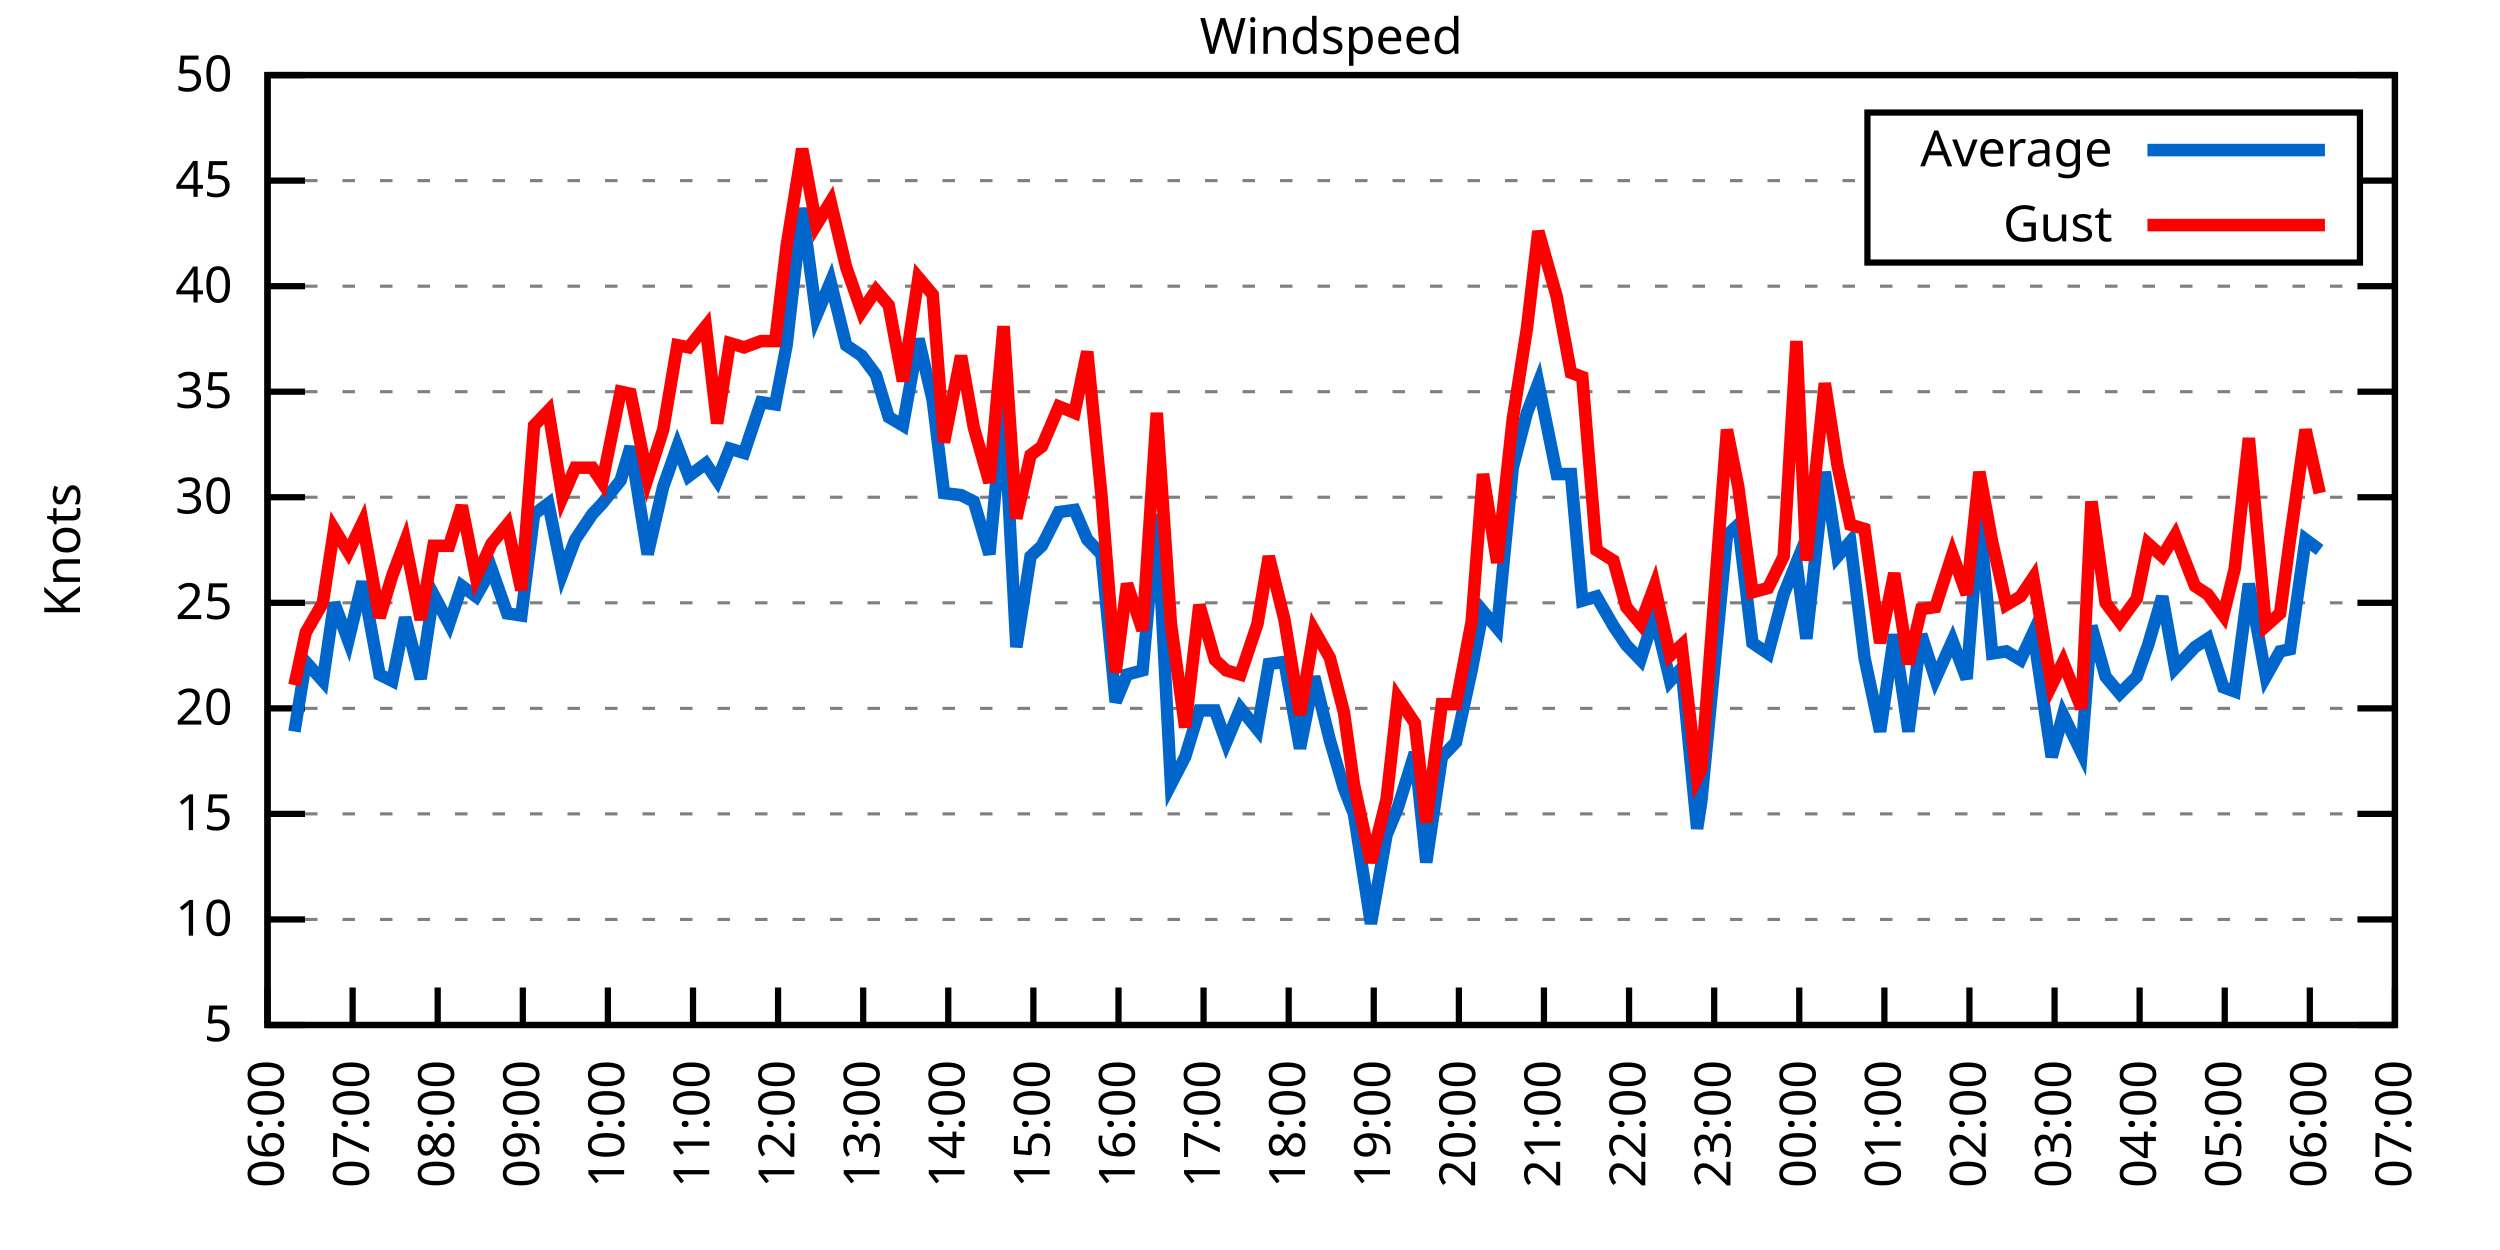
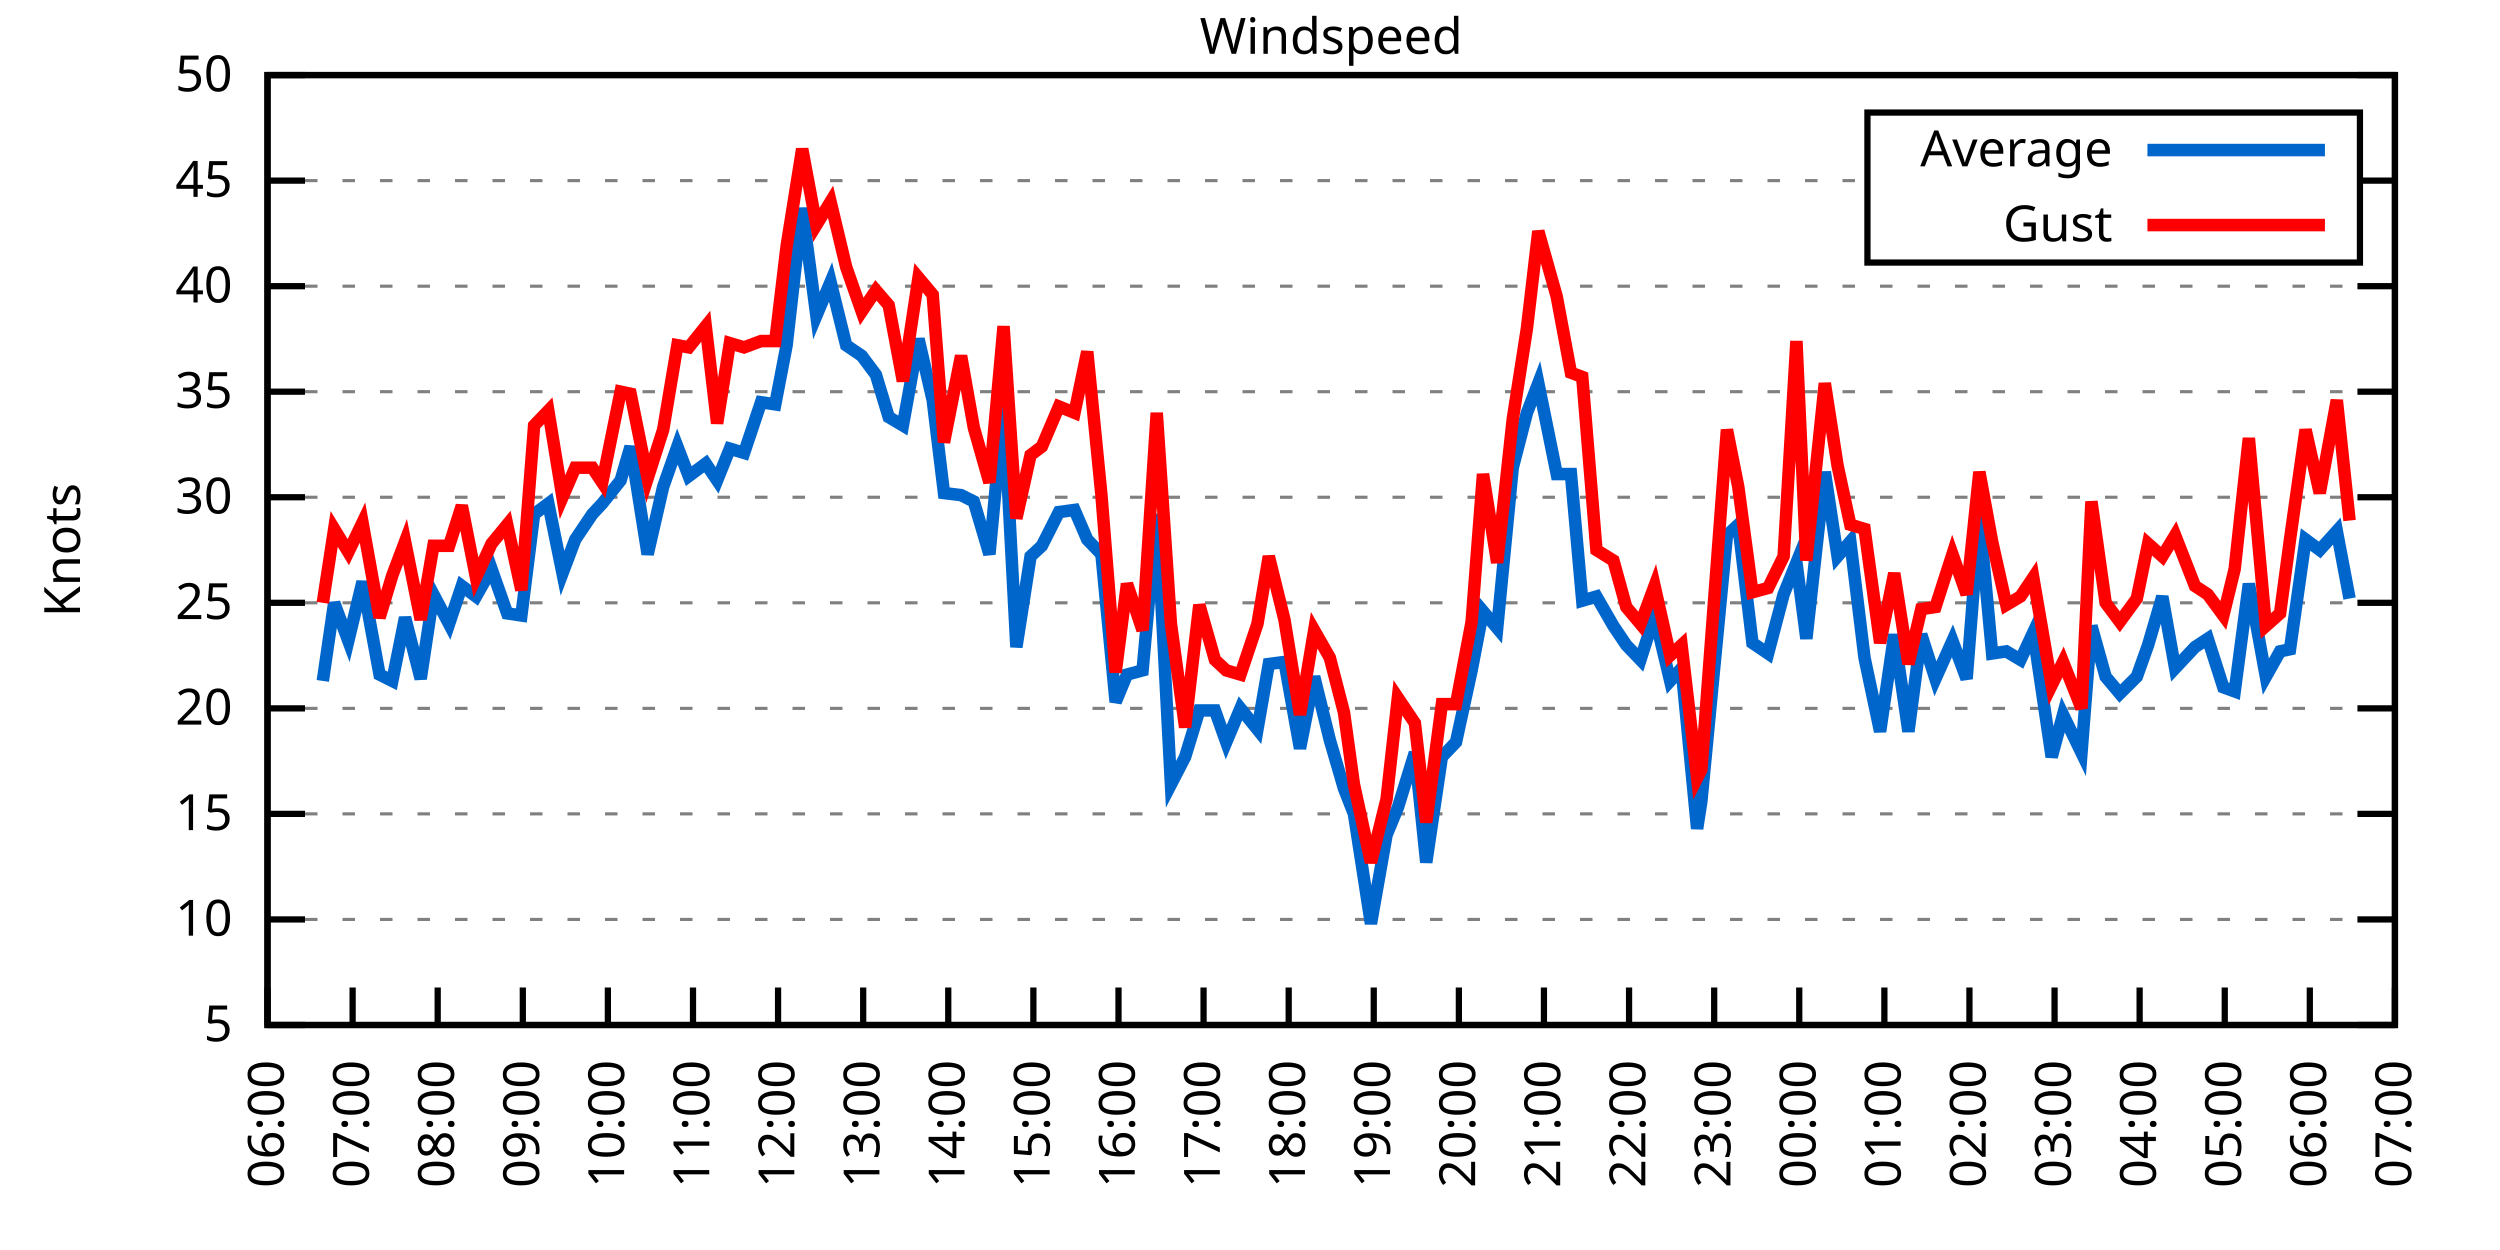
<svg xmlns="http://www.w3.org/2000/svg" xmlns:xlink="http://www.w3.org/1999/xlink" width="400" height="200" viewBox="0 0 400 200">
  <g id="gnuplot_canvas">
    <rect x="0" y="0" width="400" height="200" fill="none" />
    <defs>
      <circle id="gpDot" r="0.5" stroke-width="0.5" stroke="currentColor" />
      <path id="gpPt0" stroke-width="0.333" stroke="currentColor" d="M-1,0 h2 M0,-1 v2" />
      <path id="gpPt1" stroke-width="0.333" stroke="currentColor" d="M-1,-1 L1,1 M1,-1 L-1,1" />
      <path id="gpPt2" stroke-width="0.333" stroke="currentColor" d="M-1,0 L1,0 M0,-1 L0,1 M-1,-1 L1,1 M-1,1 L1,-1" />
      <rect id="gpPt3" stroke-width="0.333" stroke="currentColor" x="-1" y="-1" width="2" height="2" />
      <rect id="gpPt4" stroke-width="0.333" stroke="currentColor" fill="currentColor" x="-1" y="-1" width="2" height="2" />
      <circle id="gpPt5" stroke-width="0.333" stroke="currentColor" cx="0" cy="0" r="1" />
      <use xlink:href="#gpPt5" id="gpPt6" fill="currentColor" stroke="none" />
      <path id="gpPt7" stroke-width="0.333" stroke="currentColor" d="M0,-1.33 L-1.33,0.67 L1.33,0.67 z" />
      <use xlink:href="#gpPt7" id="gpPt8" fill="currentColor" stroke="none" />
      <use xlink:href="#gpPt7" id="gpPt9" stroke="currentColor" transform="rotate(180)" />
      <use xlink:href="#gpPt9" id="gpPt10" fill="currentColor" stroke="none" />
      <use xlink:href="#gpPt3" id="gpPt11" stroke="currentColor" transform="rotate(45)" />
      <use xlink:href="#gpPt11" id="gpPt12" fill="currentColor" stroke="none" />
      <path id="gpPt13" stroke-width="0.333" stroke="currentColor" d="M0,1.330 L1.265,0.411 L0.782,-1.067 L-0.782,-1.076 L-1.265,0.411 z" />
      <use xlink:href="#gpPt13" id="gpPt14" fill="currentColor" stroke="none" />
      <filter id="textbox" filterUnits="objectBoundingBox" x="0" y="0" height="1" width="1">
        <feFlood flood-color="white" flood-opacity="1" result="bgnd" />
        <feComposite in="SourceGraphic" in2="bgnd" operator="atop" />
      </filter>
      <filter id="greybox" filterUnits="objectBoundingBox" x="0" y="0" height="1" width="1">
        <feFlood flood-color="lightgrey" flood-opacity="1" result="grey" />
        <feComposite in="SourceGraphic" in2="grey" operator="atop" />
      </filter>
    </defs>
    <g fill="none" color="white" stroke="currentColor" stroke-width="1.00" stroke-linecap="butt" stroke-linejoin="miter">
</g>
    <g fill="none" color="black" stroke="currentColor" stroke-width="1.00" stroke-linecap="butt" stroke-linejoin="miter">
      <g stroke="none" shape-rendering="crispEdges">
        <polygon fill="rgb(255, 255, 255)" points="42.80,164.00 383.18,164.00 383.18,12.02 42.80,12.02 " />
      </g>
    </g>
    <g fill="none" color="black" stroke="currentColor" stroke-width="1.00" stroke-linecap="butt" stroke-linejoin="miter">
</g>
    <g fill="none" color="black" stroke="black" stroke-width="0.50" stroke-linecap="butt" stroke-linejoin="miter">
</g>
    <g fill="none" color="gray" stroke="currentColor" stroke-width="0.50" stroke-linecap="butt" stroke-linejoin="miter">
      <path stroke="gray" stroke-dasharray="2,4" class="gridline" d="M42.80,164.00 L383.19,164.00  " />
    </g>
    <g fill="none" color="gray" stroke="gray" stroke-width="1.00" stroke-linecap="butt" stroke-linejoin="miter">
</g>
    <g fill="none" color="black" stroke="currentColor" stroke-width="1.00" stroke-linecap="butt" stroke-linejoin="miter">
      <path stroke="black" d="M42.80,164.00 L48.80,164.00 M383.19,164.00 L377.19,164.00  " />
      <g transform="translate(37.20,166.60)" stroke="none" fill="black" font-family="Sans" font-size="8.00" text-anchor="end">
        <text>
          <tspan font-family="Sans"> 5</tspan>
        </text>
      </g>
    </g>
    <g fill="none" color="black" stroke="currentColor" stroke-width="1.00" stroke-linecap="butt" stroke-linejoin="miter">
</g>
    <g fill="none" color="black" stroke="black" stroke-width="0.50" stroke-linecap="butt" stroke-linejoin="miter">
</g>
    <g fill="none" color="gray" stroke="currentColor" stroke-width="0.50" stroke-linecap="butt" stroke-linejoin="miter">
      <path stroke="gray" stroke-dasharray="2,4" class="gridline" d="M42.80,147.11 L383.19,147.11  " />
    </g>
    <g fill="none" color="gray" stroke="gray" stroke-width="1.00" stroke-linecap="butt" stroke-linejoin="miter">
</g>
    <g fill="none" color="black" stroke="currentColor" stroke-width="1.00" stroke-linecap="butt" stroke-linejoin="miter">
      <path stroke="black" d="M42.80,147.11 L48.80,147.11 M383.19,147.11 L377.19,147.11  " />
      <g transform="translate(37.20,149.71)" stroke="none" fill="black" font-family="Sans" font-size="8.00" text-anchor="end">
        <text>
          <tspan font-family="Sans"> 10</tspan>
        </text>
      </g>
    </g>
    <g fill="none" color="black" stroke="currentColor" stroke-width="1.00" stroke-linecap="butt" stroke-linejoin="miter">
</g>
    <g fill="none" color="black" stroke="black" stroke-width="0.50" stroke-linecap="butt" stroke-linejoin="miter">
</g>
    <g fill="none" color="gray" stroke="currentColor" stroke-width="0.50" stroke-linecap="butt" stroke-linejoin="miter">
      <path stroke="gray" stroke-dasharray="2,4" class="gridline" d="M42.80,130.22 L383.19,130.22  " />
    </g>
    <g fill="none" color="gray" stroke="gray" stroke-width="1.00" stroke-linecap="butt" stroke-linejoin="miter">
</g>
    <g fill="none" color="black" stroke="currentColor" stroke-width="1.00" stroke-linecap="butt" stroke-linejoin="miter">
      <path stroke="black" d="M42.80,130.22 L48.80,130.22 M383.19,130.22 L377.19,130.22  " />
      <g transform="translate(37.20,132.82)" stroke="none" fill="black" font-family="Sans" font-size="8.00" text-anchor="end">
        <text>
          <tspan font-family="Sans"> 15</tspan>
        </text>
      </g>
    </g>
    <g fill="none" color="black" stroke="currentColor" stroke-width="1.00" stroke-linecap="butt" stroke-linejoin="miter">
</g>
    <g fill="none" color="black" stroke="black" stroke-width="0.50" stroke-linecap="butt" stroke-linejoin="miter">
</g>
    <g fill="none" color="gray" stroke="currentColor" stroke-width="0.50" stroke-linecap="butt" stroke-linejoin="miter">
      <path stroke="gray" stroke-dasharray="2,4" class="gridline" d="M42.80,113.34 L383.19,113.34  " />
    </g>
    <g fill="none" color="gray" stroke="gray" stroke-width="1.00" stroke-linecap="butt" stroke-linejoin="miter">
</g>
    <g fill="none" color="black" stroke="currentColor" stroke-width="1.00" stroke-linecap="butt" stroke-linejoin="miter">
      <path stroke="black" d="M42.80,113.34 L48.80,113.34 M383.19,113.34 L377.19,113.34  " />
      <g transform="translate(37.20,115.94)" stroke="none" fill="black" font-family="Sans" font-size="8.00" text-anchor="end">
        <text>
          <tspan font-family="Sans"> 20</tspan>
        </text>
      </g>
    </g>
    <g fill="none" color="black" stroke="currentColor" stroke-width="1.00" stroke-linecap="butt" stroke-linejoin="miter">
</g>
    <g fill="none" color="black" stroke="black" stroke-width="0.50" stroke-linecap="butt" stroke-linejoin="miter">
</g>
    <g fill="none" color="gray" stroke="currentColor" stroke-width="0.50" stroke-linecap="butt" stroke-linejoin="miter">
      <path stroke="gray" stroke-dasharray="2,4" class="gridline" d="M42.80,96.45 L383.19,96.45  " />
    </g>
    <g fill="none" color="gray" stroke="gray" stroke-width="1.00" stroke-linecap="butt" stroke-linejoin="miter">
</g>
    <g fill="none" color="black" stroke="currentColor" stroke-width="1.00" stroke-linecap="butt" stroke-linejoin="miter">
      <path stroke="black" d="M42.80,96.45 L48.80,96.45 M383.19,96.45 L377.19,96.45  " />
      <g transform="translate(37.20,99.05)" stroke="none" fill="black" font-family="Sans" font-size="8.00" text-anchor="end">
        <text>
          <tspan font-family="Sans"> 25</tspan>
        </text>
      </g>
    </g>
    <g fill="none" color="black" stroke="currentColor" stroke-width="1.00" stroke-linecap="butt" stroke-linejoin="miter">
</g>
    <g fill="none" color="black" stroke="black" stroke-width="0.50" stroke-linecap="butt" stroke-linejoin="miter">
</g>
    <g fill="none" color="gray" stroke="currentColor" stroke-width="0.50" stroke-linecap="butt" stroke-linejoin="miter">
      <path stroke="gray" stroke-dasharray="2,4" class="gridline" d="M42.80,79.56 L383.19,79.56  " />
    </g>
    <g fill="none" color="gray" stroke="gray" stroke-width="1.00" stroke-linecap="butt" stroke-linejoin="miter">
</g>
    <g fill="none" color="black" stroke="currentColor" stroke-width="1.00" stroke-linecap="butt" stroke-linejoin="miter">
      <path stroke="black" d="M42.80,79.56 L48.80,79.56 M383.19,79.56 L377.19,79.56  " />
      <g transform="translate(37.20,82.16)" stroke="none" fill="black" font-family="Sans" font-size="8.00" text-anchor="end">
        <text>
          <tspan font-family="Sans"> 30</tspan>
        </text>
      </g>
    </g>
    <g fill="none" color="black" stroke="currentColor" stroke-width="1.00" stroke-linecap="butt" stroke-linejoin="miter">
</g>
    <g fill="none" color="black" stroke="black" stroke-width="0.50" stroke-linecap="butt" stroke-linejoin="miter">
</g>
    <g fill="none" color="gray" stroke="currentColor" stroke-width="0.50" stroke-linecap="butt" stroke-linejoin="miter">
      <path stroke="gray" stroke-dasharray="2,4" class="gridline" d="M42.80,62.67 L383.19,62.67  " />
    </g>
    <g fill="none" color="gray" stroke="gray" stroke-width="1.00" stroke-linecap="butt" stroke-linejoin="miter">
</g>
    <g fill="none" color="black" stroke="currentColor" stroke-width="1.00" stroke-linecap="butt" stroke-linejoin="miter">
      <path stroke="black" d="M42.80,62.67 L48.80,62.67 M383.19,62.67 L377.19,62.67  " />
      <g transform="translate(37.20,65.27)" stroke="none" fill="black" font-family="Sans" font-size="8.00" text-anchor="end">
        <text>
          <tspan font-family="Sans"> 35</tspan>
        </text>
      </g>
    </g>
    <g fill="none" color="black" stroke="currentColor" stroke-width="1.00" stroke-linecap="butt" stroke-linejoin="miter">
</g>
    <g fill="none" color="black" stroke="black" stroke-width="0.50" stroke-linecap="butt" stroke-linejoin="miter">
</g>
    <g fill="none" color="gray" stroke="currentColor" stroke-width="0.50" stroke-linecap="butt" stroke-linejoin="miter">
      <path stroke="gray" stroke-dasharray="2,4" class="gridline" d="M42.80,45.79 L383.19,45.79  " />
    </g>
    <g fill="none" color="gray" stroke="gray" stroke-width="1.00" stroke-linecap="butt" stroke-linejoin="miter">
</g>
    <g fill="none" color="black" stroke="currentColor" stroke-width="1.00" stroke-linecap="butt" stroke-linejoin="miter">
      <path stroke="black" d="M42.80,45.79 L48.80,45.79 M383.19,45.79 L377.19,45.79  " />
      <g transform="translate(37.20,48.39)" stroke="none" fill="black" font-family="Sans" font-size="8.00" text-anchor="end">
        <text>
          <tspan font-family="Sans"> 40</tspan>
        </text>
      </g>
    </g>
    <g fill="none" color="black" stroke="currentColor" stroke-width="1.00" stroke-linecap="butt" stroke-linejoin="miter">
</g>
    <g fill="none" color="black" stroke="black" stroke-width="0.50" stroke-linecap="butt" stroke-linejoin="miter">
</g>
    <g fill="none" color="gray" stroke="currentColor" stroke-width="0.50" stroke-linecap="butt" stroke-linejoin="miter">
      <path stroke="gray" stroke-dasharray="2,4" class="gridline" d="M42.80,28.90 L298.79,28.90 M377.59,28.90 L383.19,28.90  " />
    </g>
    <g fill="none" color="gray" stroke="gray" stroke-width="1.00" stroke-linecap="butt" stroke-linejoin="miter">
</g>
    <g fill="none" color="black" stroke="currentColor" stroke-width="1.00" stroke-linecap="butt" stroke-linejoin="miter">
      <path stroke="black" d="M42.80,28.90 L48.80,28.90 M383.19,28.90 L377.19,28.90  " />
      <g transform="translate(37.20,31.50)" stroke="none" fill="black" font-family="Sans" font-size="8.00" text-anchor="end">
        <text>
          <tspan font-family="Sans"> 45</tspan>
        </text>
      </g>
    </g>
    <g fill="none" color="black" stroke="currentColor" stroke-width="1.00" stroke-linecap="butt" stroke-linejoin="miter">
</g>
    <g fill="none" color="black" stroke="black" stroke-width="0.50" stroke-linecap="butt" stroke-linejoin="miter">
</g>
    <g fill="none" color="gray" stroke="currentColor" stroke-width="0.50" stroke-linecap="butt" stroke-linejoin="miter">
      <path stroke="gray" stroke-dasharray="2,4" class="gridline" d="M42.80,12.01 L383.19,12.01  " />
    </g>
    <g fill="none" color="gray" stroke="gray" stroke-width="1.00" stroke-linecap="butt" stroke-linejoin="miter">
</g>
    <g fill="none" color="black" stroke="currentColor" stroke-width="1.00" stroke-linecap="butt" stroke-linejoin="miter">
      <path stroke="black" d="M42.80,12.01 L48.80,12.01 M383.19,12.01 L377.19,12.01  " />
      <g transform="translate(37.20,14.61)" stroke="none" fill="black" font-family="Sans" font-size="8.00" text-anchor="end">
        <text>
          <tspan font-family="Sans"> 50</tspan>
        </text>
      </g>
    </g>
    <g fill="none" color="black" stroke="currentColor" stroke-width="1.00" stroke-linecap="butt" stroke-linejoin="miter">
      <path stroke="black" d="M42.80,164.00 L42.80,158.00  " />
      <g transform="translate(45.40,169.60) rotate(270.00)" stroke="none" fill="black" font-family="Sans" font-size="8.00" text-anchor="end">
        <text>
          <tspan font-family="Sans">06:00</tspan>
        </text>
      </g>
    </g>
    <g fill="none" color="black" stroke="currentColor" stroke-width="1.00" stroke-linecap="butt" stroke-linejoin="miter">
      <path stroke="black" d="M56.42,164.00 L56.42,158.00  " />
      <g transform="translate(59.02,169.60) rotate(270.00)" stroke="none" fill="black" font-family="Sans" font-size="8.00" text-anchor="end">
        <text>
          <tspan font-family="Sans">07:00</tspan>
        </text>
      </g>
    </g>
    <g fill="none" color="black" stroke="currentColor" stroke-width="1.00" stroke-linecap="butt" stroke-linejoin="miter">
      <path stroke="black" d="M70.03,164.00 L70.03,158.00  " />
      <g transform="translate(72.63,169.60) rotate(270.00)" stroke="none" fill="black" font-family="Sans" font-size="8.00" text-anchor="end">
        <text>
          <tspan font-family="Sans">08:00</tspan>
        </text>
      </g>
    </g>
    <g fill="none" color="black" stroke="currentColor" stroke-width="1.00" stroke-linecap="butt" stroke-linejoin="miter">
      <path stroke="black" d="M83.65,164.00 L83.65,158.00  " />
      <g transform="translate(86.25,169.60) rotate(270.00)" stroke="none" fill="black" font-family="Sans" font-size="8.00" text-anchor="end">
        <text>
          <tspan font-family="Sans">09:00</tspan>
        </text>
      </g>
    </g>
    <g fill="none" color="black" stroke="currentColor" stroke-width="1.00" stroke-linecap="butt" stroke-linejoin="miter">
      <path stroke="black" d="M97.26,164.00 L97.26,158.00  " />
      <g transform="translate(99.86,169.60) rotate(270.00)" stroke="none" fill="black" font-family="Sans" font-size="8.00" text-anchor="end">
        <text>
          <tspan font-family="Sans">10:00</tspan>
        </text>
      </g>
    </g>
    <g fill="none" color="black" stroke="currentColor" stroke-width="1.00" stroke-linecap="butt" stroke-linejoin="miter">
      <path stroke="black" d="M110.88,164.00 L110.88,158.00  " />
      <g transform="translate(113.48,169.60) rotate(270.00)" stroke="none" fill="black" font-family="Sans" font-size="8.00" text-anchor="end">
        <text>
          <tspan font-family="Sans">11:00</tspan>
        </text>
      </g>
    </g>
    <g fill="none" color="black" stroke="currentColor" stroke-width="1.00" stroke-linecap="butt" stroke-linejoin="miter">
      <path stroke="black" d="M124.49,164.00 L124.49,158.00  " />
      <g transform="translate(127.09,169.60) rotate(270.00)" stroke="none" fill="black" font-family="Sans" font-size="8.00" text-anchor="end">
        <text>
          <tspan font-family="Sans">12:00</tspan>
        </text>
      </g>
    </g>
    <g fill="none" color="black" stroke="currentColor" stroke-width="1.00" stroke-linecap="butt" stroke-linejoin="miter">
      <path stroke="black" d="M138.11,164.00 L138.11,158.00  " />
      <g transform="translate(140.71,169.60) rotate(270.00)" stroke="none" fill="black" font-family="Sans" font-size="8.00" text-anchor="end">
        <text>
          <tspan font-family="Sans">13:00</tspan>
        </text>
      </g>
    </g>
    <g fill="none" color="black" stroke="currentColor" stroke-width="1.00" stroke-linecap="butt" stroke-linejoin="miter">
      <path stroke="black" d="M151.72,164.00 L151.72,158.00  " />
      <g transform="translate(154.32,169.60) rotate(270.00)" stroke="none" fill="black" font-family="Sans" font-size="8.00" text-anchor="end">
        <text>
          <tspan font-family="Sans">14:00</tspan>
        </text>
      </g>
    </g>
    <g fill="none" color="black" stroke="currentColor" stroke-width="1.00" stroke-linecap="butt" stroke-linejoin="miter">
      <path stroke="black" d="M165.34,164.00 L165.34,158.00  " />
      <g transform="translate(167.94,169.60) rotate(270.00)" stroke="none" fill="black" font-family="Sans" font-size="8.00" text-anchor="end">
        <text>
          <tspan font-family="Sans">15:00</tspan>
        </text>
      </g>
    </g>
    <g fill="none" color="black" stroke="currentColor" stroke-width="1.00" stroke-linecap="butt" stroke-linejoin="miter">
      <path stroke="black" d="M178.96,164.00 L178.96,158.00  " />
      <g transform="translate(181.56,169.60) rotate(270.00)" stroke="none" fill="black" font-family="Sans" font-size="8.00" text-anchor="end">
        <text>
          <tspan font-family="Sans">16:00</tspan>
        </text>
      </g>
    </g>
    <g fill="none" color="black" stroke="currentColor" stroke-width="1.00" stroke-linecap="butt" stroke-linejoin="miter">
      <path stroke="black" d="M192.57,164.00 L192.57,158.00  " />
      <g transform="translate(195.17,169.60) rotate(270.00)" stroke="none" fill="black" font-family="Sans" font-size="8.00" text-anchor="end">
        <text>
          <tspan font-family="Sans">17:00</tspan>
        </text>
      </g>
    </g>
    <g fill="none" color="black" stroke="currentColor" stroke-width="1.00" stroke-linecap="butt" stroke-linejoin="miter">
      <path stroke="black" d="M206.19,164.00 L206.19,158.00  " />
      <g transform="translate(208.79,169.60) rotate(270.00)" stroke="none" fill="black" font-family="Sans" font-size="8.00" text-anchor="end">
        <text>
          <tspan font-family="Sans">18:00</tspan>
        </text>
      </g>
    </g>
    <g fill="none" color="black" stroke="currentColor" stroke-width="1.00" stroke-linecap="butt" stroke-linejoin="miter">
      <path stroke="black" d="M219.80,164.00 L219.80,158.00  " />
      <g transform="translate(222.40,169.60) rotate(270.00)" stroke="none" fill="black" font-family="Sans" font-size="8.00" text-anchor="end">
        <text>
          <tspan font-family="Sans">19:00</tspan>
        </text>
      </g>
    </g>
    <g fill="none" color="black" stroke="currentColor" stroke-width="1.00" stroke-linecap="butt" stroke-linejoin="miter">
      <path stroke="black" d="M233.42,164.00 L233.42,158.00  " />
      <g transform="translate(236.02,169.60) rotate(270.00)" stroke="none" fill="black" font-family="Sans" font-size="8.00" text-anchor="end">
        <text>
          <tspan font-family="Sans">20:00</tspan>
        </text>
      </g>
    </g>
    <g fill="none" color="black" stroke="currentColor" stroke-width="1.00" stroke-linecap="butt" stroke-linejoin="miter">
      <path stroke="black" d="M247.03,164.00 L247.03,158.00  " />
      <g transform="translate(249.63,169.60) rotate(270.00)" stroke="none" fill="black" font-family="Sans" font-size="8.00" text-anchor="end">
        <text>
          <tspan font-family="Sans">21:00</tspan>
        </text>
      </g>
    </g>
    <g fill="none" color="black" stroke="currentColor" stroke-width="1.00" stroke-linecap="butt" stroke-linejoin="miter">
      <path stroke="black" d="M260.65,164.00 L260.65,158.00  " />
      <g transform="translate(263.25,169.60) rotate(270.00)" stroke="none" fill="black" font-family="Sans" font-size="8.00" text-anchor="end">
        <text>
          <tspan font-family="Sans">22:00</tspan>
        </text>
      </g>
    </g>
    <g fill="none" color="black" stroke="currentColor" stroke-width="1.00" stroke-linecap="butt" stroke-linejoin="miter">
      <path stroke="black" d="M274.27,164.00 L274.27,158.00  " />
      <g transform="translate(276.87,169.60) rotate(270.00)" stroke="none" fill="black" font-family="Sans" font-size="8.00" text-anchor="end">
        <text>
          <tspan font-family="Sans">23:00</tspan>
        </text>
      </g>
    </g>
    <g fill="none" color="black" stroke="currentColor" stroke-width="1.00" stroke-linecap="butt" stroke-linejoin="miter">
      <path stroke="black" d="M287.88,164.00 L287.88,158.00  " />
      <g transform="translate(290.48,169.60) rotate(270.00)" stroke="none" fill="black" font-family="Sans" font-size="8.00" text-anchor="end">
        <text>
          <tspan font-family="Sans">00:00</tspan>
        </text>
      </g>
    </g>
    <g fill="none" color="black" stroke="currentColor" stroke-width="1.00" stroke-linecap="butt" stroke-linejoin="miter">
      <path stroke="black" d="M301.50,164.00 L301.50,158.00  " />
      <g transform="translate(304.10,169.60) rotate(270.00)" stroke="none" fill="black" font-family="Sans" font-size="8.00" text-anchor="end">
        <text>
          <tspan font-family="Sans">01:00</tspan>
        </text>
      </g>
    </g>
    <g fill="none" color="black" stroke="currentColor" stroke-width="1.00" stroke-linecap="butt" stroke-linejoin="miter">
      <path stroke="black" d="M315.11,164.00 L315.11,158.00  " />
      <g transform="translate(317.71,169.60) rotate(270.00)" stroke="none" fill="black" font-family="Sans" font-size="8.00" text-anchor="end">
        <text>
          <tspan font-family="Sans">02:00</tspan>
        </text>
      </g>
    </g>
    <g fill="none" color="black" stroke="currentColor" stroke-width="1.00" stroke-linecap="butt" stroke-linejoin="miter">
      <path stroke="black" d="M328.73,164.00 L328.73,158.00  " />
      <g transform="translate(331.33,169.60) rotate(270.00)" stroke="none" fill="black" font-family="Sans" font-size="8.00" text-anchor="end">
        <text>
          <tspan font-family="Sans">03:00</tspan>
        </text>
      </g>
    </g>
    <g fill="none" color="black" stroke="currentColor" stroke-width="1.00" stroke-linecap="butt" stroke-linejoin="miter">
      <path stroke="black" d="M342.34,164.00 L342.34,158.00  " />
      <g transform="translate(344.94,169.60) rotate(270.00)" stroke="none" fill="black" font-family="Sans" font-size="8.00" text-anchor="end">
        <text>
          <tspan font-family="Sans">04:00</tspan>
        </text>
      </g>
    </g>
    <g fill="none" color="black" stroke="currentColor" stroke-width="1.00" stroke-linecap="butt" stroke-linejoin="miter">
      <path stroke="black" d="M355.96,164.00 L355.96,158.00  " />
      <g transform="translate(358.56,169.60) rotate(270.00)" stroke="none" fill="black" font-family="Sans" font-size="8.00" text-anchor="end">
        <text>
          <tspan font-family="Sans">05:00</tspan>
        </text>
      </g>
    </g>
    <g fill="none" color="black" stroke="currentColor" stroke-width="1.00" stroke-linecap="butt" stroke-linejoin="miter">
      <path stroke="black" d="M369.57,164.00 L369.57,158.00  " />
      <g transform="translate(372.17,169.60) rotate(270.00)" stroke="none" fill="black" font-family="Sans" font-size="8.00" text-anchor="end">
        <text>
          <tspan font-family="Sans">06:00</tspan>
        </text>
      </g>
    </g>
    <g fill="none" color="black" stroke="currentColor" stroke-width="1.00" stroke-linecap="butt" stroke-linejoin="miter">
      <path stroke="black" d="M383.19,164.00 L383.19,158.00  " />
      <g transform="translate(385.79,169.60) rotate(270.00)" stroke="none" fill="black" font-family="Sans" font-size="8.00" text-anchor="end">
        <text>
          <tspan font-family="Sans">07:00</tspan>
        </text>
      </g>
    </g>
    <g fill="none" color="black" stroke="currentColor" stroke-width="1.00" stroke-linecap="butt" stroke-linejoin="miter">
</g>
    <g fill="none" color="black" stroke="currentColor" stroke-width="1.00" stroke-linecap="butt" stroke-linejoin="miter">
      <path stroke="black" d="M42.80,12.01 L42.80,164.00 L383.19,164.00 L383.19,12.01 L42.80,12.01 Z  " />
    </g>
    <g fill="none" color="black" stroke="currentColor" stroke-width="1.00" stroke-linecap="butt" stroke-linejoin="miter">
</g>
    <g fill="none" color="black" stroke="currentColor" stroke-width="1.00" stroke-linecap="butt" stroke-linejoin="miter">
      <path stroke="black" d="M298.79,42.01 L298.79,18.01 L377.59,18.01 L377.59,42.01 L298.79,42.01 Z  " />
    </g>
    <g id="Windspeed_plot_1">
      <g fill="none" color="white" stroke="black" stroke-width="2.00" stroke-linecap="butt" stroke-linejoin="miter">
</g>
      <g fill="none" color="black" stroke="currentColor" stroke-width="2.00" stroke-linecap="butt" stroke-linejoin="miter">
        <g transform="translate(337.99,26.61)" stroke="none" fill="black" font-family="Sans" font-size="8.00" text-anchor="end">
          <text>
            <tspan font-family="Sans">Average</tspan>
          </text>
        </g>
      </g>
      <g fill="none" color="black" stroke="currentColor" stroke-width="2.00" stroke-linecap="butt" stroke-linejoin="miter">
-         <path stroke="rgb(  0, 102, 204)" d="M343.59,24.01 L371.99,24.01 M47.11,117.05 L48.93,105.91 L51.65,108.95 L53.47,96.45 L55.73,102.53 L58.00,93.07   L60.73,107.93 L62.77,108.95 L64.81,98.81 L67.31,108.61 L69.35,95.10 L71.85,99.83 L73.89,93.75 L76.16,95.44   L78.65,91.04 L81.15,98.14 L83.42,98.48 L85.46,82.26 L87.73,80.57 L90.00,91.72 L92.04,86.32 L94.77,82.26   L96.35,80.57 L99.30,76.86 L100.89,71.45 L103.62,88.68 L106.11,77.87 L108.38,71.45 L110.20,76.18 L112.92,74.16   L114.74,76.86 L116.78,71.79 L119.05,72.47 L121.77,64.36 L124.04,64.70 L125.86,55.24 L128.35,33.29 L130.62,50.51   L132.89,45.11 L135.39,55.24 L137.88,56.93 L140.15,59.97 L142.19,66.73 L144.46,68.08 L146.96,54.23 L149.23,64.02   L151.04,78.89 L153.77,79.22 L155.81,80.24 L158.31,88.68 L160.57,64.70 L162.62,103.54 L164.89,89.02 L166.70,87.33   L169.43,81.93 L171.92,81.59 L173.96,86.32 L176.23,88.68 L178.50,112.32 L180.32,107.93 L182.81,107.26 L185.08,82.26   L187.35,125.50 L189.62,121.11 L191.89,113.67 L194.39,113.67 L196.20,118.74 L198.47,113.34 L201.19,116.71 L203.01,106.24   L205.51,105.91 L208.00,119.75 L210.27,108.27 L212.77,118.40 L215.04,126.17 L216.63,130.22 L219.35,147.79 L221.85,133.60   L223.66,129.21 L226.38,120.43 L228.20,137.99 L230.70,121.11 L232.96,118.74 L235.46,107.26 L237.28,97.80 L239.55,100.50   L242.04,74.83 L244.31,66.05 L246.13,61.32 L249.08,75.85 L251.35,75.85 L253.16,96.11 L255.43,95.44 L258.15,100.16   L260.20,103.20 L262.47,105.57 L264.73,98.48 L267.23,108.95 L269.05,106.92 L271.54,132.59 L272.22,128.20 L276.31,85.64   L278.12,83.95 L280.39,102.87 L282.89,104.56 L285.38,95.10 L287.43,90.03 L289.02,102.19 L291.97,75.51 L294.01,89.02   L296.05,86.65 L298.32,105.23 L300.82,117.05 L303.08,101.52 L305.35,117.05 L307.40,101.52 L309.67,108.61 L312.39,102.53   L314.66,108.61 L316.70,82.60 L318.74,104.56 L321.01,104.22 L323.28,105.57 L325.32,101.18 L328.27,121.11 L330.09,114.35   L333.04,120.43 L334.63,100.16 L336.90,108.27 L339.17,110.97 L341.89,108.27 L343.70,103.20 L345.97,95.44 L348.02,106.92   L351.19,103.54 L353.24,102.19 L355.73,109.96 L357.55,110.63 L359.82,93.41 L362.54,108.27 L364.81,104.22 L366.40,103.88   L368.89,86.32 L371.16,88.00  " />
+         <path stroke="rgb(  0, 102, 204)" d="M343.59,24.01 L371.99,24.01 M51.65,108.95 L53.47,96.45 L55.73,102.53 L58.00,93.07 L60.73,107.93 L62.77,108.95   L64.81,98.81 L67.31,108.61 L69.35,95.10 L71.85,99.83 L73.89,93.75 L76.16,95.44 L78.65,91.04 L81.15,98.14   L83.42,98.48 L85.46,82.26 L87.73,80.57 L90.00,91.72 L92.04,86.32 L94.77,82.26 L96.35,80.57 L99.30,76.86   L100.89,71.45 L103.62,88.68 L106.11,77.87 L108.38,71.45 L110.20,76.18 L112.92,74.16 L114.74,76.86 L116.78,71.79   L119.05,72.47 L121.77,64.36 L124.04,64.70 L125.86,55.24 L128.35,33.29 L130.62,50.51 L132.89,45.11 L135.39,55.24   L137.88,56.93 L140.15,59.97 L142.19,66.73 L144.46,68.08 L146.96,54.23 L149.23,64.02 L151.04,78.89 L153.77,79.22   L155.81,80.24 L158.31,88.68 L160.57,64.70 L162.62,103.54 L164.89,89.02 L166.70,87.33 L169.43,81.93 L171.92,81.59   L173.96,86.32 L176.23,88.68 L178.50,112.32 L180.32,107.93 L182.81,107.26 L185.08,82.26 L187.35,125.50 L189.62,121.11   L191.89,113.67 L194.39,113.67 L196.20,118.74 L198.47,113.34 L201.19,116.71 L203.01,106.24 L205.51,105.91 L208.00,119.75   L210.27,108.27 L212.77,118.40 L215.04,126.17 L216.63,130.22 L219.35,147.79 L221.85,133.60 L223.66,129.21 L226.38,120.43   L228.20,137.99 L230.70,121.11 L232.96,118.74 L235.46,107.26 L237.28,97.80 L239.55,100.50 L242.04,74.83 L244.31,66.05   L246.13,61.32 L249.08,75.85 L251.35,75.85 L253.16,96.11 L255.43,95.44 L258.15,100.16 L260.20,103.20 L262.47,105.57   L264.73,98.48 L267.23,108.95 L269.05,106.92 L271.54,132.59 L272.22,128.20 L276.31,85.64 L278.12,83.95 L280.39,102.87   L282.89,104.56 L285.38,95.10 L287.43,90.03 L289.02,102.19 L291.97,75.51 L294.01,89.02 L296.05,86.65 L298.32,105.23   L300.82,117.05 L303.08,101.52 L305.35,117.05 L307.40,101.52 L309.67,108.61 L312.39,102.53 L314.66,108.61 L316.70,82.60   L318.74,104.56 L321.01,104.22 L323.28,105.57 L325.32,101.18 L328.27,121.11 L330.09,114.35 L333.04,120.43 L334.63,100.16   L336.90,108.27 L339.17,110.97 L341.89,108.27 L343.70,103.20 L345.97,95.44 L348.02,106.92 L351.19,103.54 L353.24,102.19   L355.73,109.96 L357.55,110.63 L359.82,93.41 L362.54,108.27 L364.81,104.22 L366.40,103.88 L368.89,86.32 L371.16,88.00   L373.89,84.97 L375.93,95.77  " />
      </g>
    </g>
    <g id="Windspeed_plot_2">
      <g fill="none" color="black" stroke="currentColor" stroke-width="2.00" stroke-linecap="butt" stroke-linejoin="miter">
        <g transform="translate(337.99,38.61)" stroke="none" fill="black" font-family="Sans" font-size="8.00" text-anchor="end">
          <text>
            <tspan font-family="Sans">Gust</tspan>
          </text>
        </g>
      </g>
      <g fill="none" color="black" stroke="currentColor" stroke-width="2.00" stroke-linecap="butt" stroke-linejoin="miter">
-         <path stroke="rgb(255,   0,   0)" d="M343.59,36.01 L371.99,36.01 M47.11,109.62 L48.93,101.18 L51.65,96.45 L53.47,84.63 L55.73,88.34 L58.00,83.61   L60.73,98.81 L62.77,92.06 L64.81,86.65 L67.31,99.15 L69.35,87.33 L71.85,87.33 L73.89,80.91 L76.16,92.40   L78.65,86.99 L81.15,83.95 L83.42,94.42 L85.46,68.08 L87.73,65.71 L90.00,79.56 L92.04,74.83 L94.77,74.83   L96.35,77.20 L99.30,62.67 L100.89,63.01 L103.62,76.52 L106.11,68.75 L108.38,55.24 L110.20,55.58 L112.92,52.20   L114.74,67.74 L116.78,54.90 L119.05,55.58 L121.77,54.57 L124.04,54.57 L125.86,39.37 L128.35,23.83 L130.62,35.99   L132.89,32.28 L135.39,42.75 L137.88,49.84 L140.15,46.46 L142.19,48.83 L144.46,60.98 L146.96,44.43 L149.23,47.14   L151.04,70.78 L153.77,56.93 L155.81,68.42 L158.31,77.20 L160.57,52.20 L162.62,82.94 L164.89,72.81 L166.70,71.45   L169.43,65.04 L171.92,66.05 L173.96,56.26 L176.23,79.22 L178.50,107.59 L180.32,93.41 L182.81,100.84 L185.08,66.05   L187.35,99.83 L189.62,116.38 L191.89,96.79 L194.39,105.57 L196.20,107.26 L198.47,107.93 L201.19,99.83 L203.01,89.02   L205.51,99.15 L208.00,114.35 L210.27,100.84 L212.77,105.23 L215.04,114.01 L216.63,125.50 L219.35,137.99 L221.85,127.86   L223.66,111.65 L226.38,115.70 L228.20,131.58 L230.70,112.66 L232.96,112.66 L235.46,99.49 L237.28,75.85 L239.55,90.03   L242.04,67.06 L244.31,52.54 L246.13,37.00 L249.08,47.47 L251.35,59.63 L253.16,60.31 L255.43,88.00 L258.15,89.69   L260.20,97.12 L262.47,99.83 L264.73,93.75 L267.23,104.89 L269.05,103.20 L271.54,124.48 L272.22,123.13 L276.31,68.75   L278.12,77.87 L280.39,94.76 L282.89,94.08 L285.38,89.02 L287.43,54.57 L289.02,89.69 L291.97,61.32 L294.01,74.49   L296.05,83.95 L298.32,84.63 L300.82,102.87 L303.08,91.72 L305.35,106.24 L307.40,97.46 L309.67,97.12 L312.39,88.68   L314.66,95.10 L316.70,75.51 L318.74,86.65 L321.01,96.79 L323.28,95.44 L325.32,92.40 L328.27,109.62 L330.09,105.91   L333.04,113.34 L334.63,80.24 L336.90,96.45 L339.17,99.49 L341.89,95.77 L343.70,86.99 L345.97,89.02 L348.02,85.64   L351.19,93.75 L353.24,95.10 L355.73,98.48 L357.55,91.04 L359.82,70.10 L362.54,100.16 L364.81,98.14 L366.40,86.32   L368.89,68.75 L371.16,78.89  " />
+         <path stroke="rgb(255,   0,   0)" d="M343.59,36.01 L371.99,36.01 M51.65,96.45 L53.47,84.63 L55.73,88.34 L58.00,83.61 L60.73,98.81 L62.77,92.06   L64.81,86.65 L67.31,99.15 L69.35,87.33 L71.85,87.33 L73.89,80.91 L76.16,92.40 L78.65,86.99 L81.15,83.95   L83.42,94.42 L85.46,68.08 L87.73,65.71 L90.00,79.56 L92.04,74.83 L94.77,74.83 L96.35,77.20 L99.30,62.67   L100.89,63.01 L103.62,76.52 L106.11,68.75 L108.38,55.24 L110.20,55.58 L112.92,52.20 L114.74,67.74 L116.78,54.90   L119.05,55.58 L121.77,54.57 L124.04,54.57 L125.86,39.37 L128.35,23.83 L130.62,35.99 L132.89,32.28 L135.39,42.75   L137.88,49.84 L140.15,46.46 L142.19,48.83 L144.46,60.98 L146.96,44.43 L149.23,47.14 L151.04,70.78 L153.77,56.93   L155.81,68.42 L158.31,77.20 L160.57,52.20 L162.62,82.94 L164.89,72.81 L166.70,71.45 L169.43,65.04 L171.92,66.05   L173.96,56.26 L176.23,79.22 L178.50,107.59 L180.32,93.41 L182.81,100.84 L185.08,66.05 L187.35,99.83 L189.62,116.38   L191.89,96.79 L194.39,105.57 L196.20,107.26 L198.47,107.93 L201.19,99.83 L203.01,89.02 L205.51,99.15 L208.00,114.35   L210.27,100.84 L212.77,105.23 L215.04,114.01 L216.63,125.50 L219.35,137.99 L221.85,127.86 L223.66,111.65 L226.38,115.70   L228.20,131.58 L230.70,112.66 L232.96,112.66 L235.46,99.49 L237.28,75.85 L239.55,90.03 L242.04,67.06 L244.31,52.54   L246.13,37.00 L249.08,47.47 L251.35,59.63 L253.16,60.31 L255.43,88.00 L258.15,89.69 L260.20,97.12 L262.47,99.83   L264.73,93.75 L267.23,104.89 L269.05,103.20 L271.54,124.48 L272.22,123.13 L276.31,68.75 L278.12,77.87 L280.39,94.76   L282.89,94.08 L285.38,89.02 L287.43,54.57 L289.02,89.69 L291.97,61.32 L294.01,74.49 L296.05,83.95 L298.32,84.63   L300.82,102.87 L303.08,91.72 L305.35,106.24 L307.40,97.46 L309.67,97.12 L312.39,88.68 L314.66,95.10 L316.70,75.51   L318.74,86.65 L321.01,96.79 L323.28,95.44 L325.32,92.40 L328.27,109.62 L330.09,105.91 L333.04,113.34 L334.63,80.24   L336.90,96.45 L339.17,99.49 L341.89,95.77 L343.70,86.99 L345.97,89.02 L348.02,85.64 L351.19,93.75 L353.24,95.10   L355.73,98.48 L357.55,91.04 L359.82,70.10 L362.54,100.16 L364.81,98.14 L366.40,86.32 L368.89,68.75 L371.16,78.89   L373.89,64.02 L375.93,83.28  " />
      </g>
    </g>
    <g fill="none" color="black" stroke="currentColor" stroke-width="2.00" stroke-linecap="butt" stroke-linejoin="miter">
</g>
    <g fill="none" color="black" stroke="black" stroke-width="1.00" stroke-linecap="butt" stroke-linejoin="miter">
</g>
    <g fill="none" color="black" stroke="currentColor" stroke-width="1.00" stroke-linecap="butt" stroke-linejoin="miter">
      <path stroke="black" d="M42.80,12.01 L42.80,164.00 L383.19,164.00 L383.19,12.01 L42.80,12.01 Z  " />
      <g transform="translate(12.80,88.01) rotate(270.00)" stroke="none" fill="black" font-family="Sans" font-size="8.00" text-anchor="middle">
        <text>
          <tspan font-family="Sans">Knots</tspan>
        </text>
      </g>
    </g>
    <g fill="none" color="black" stroke="currentColor" stroke-width="1.00" stroke-linecap="butt" stroke-linejoin="miter">
</g>
    <g fill="none" color="black" stroke="currentColor" stroke-width="1.00" stroke-linecap="butt" stroke-linejoin="miter">
      <g transform="translate(212.99,8.61)" stroke="none" fill="black" font-family="Sans" font-size="8.00" text-anchor="middle">
        <text>
          <tspan font-family="Sans">Windspeed</tspan>
        </text>
      </g>
    </g>
    <g fill="none" color="black" stroke="currentColor" stroke-width="1.00" stroke-linecap="butt" stroke-linejoin="miter">
</g>
  </g>
</svg>
